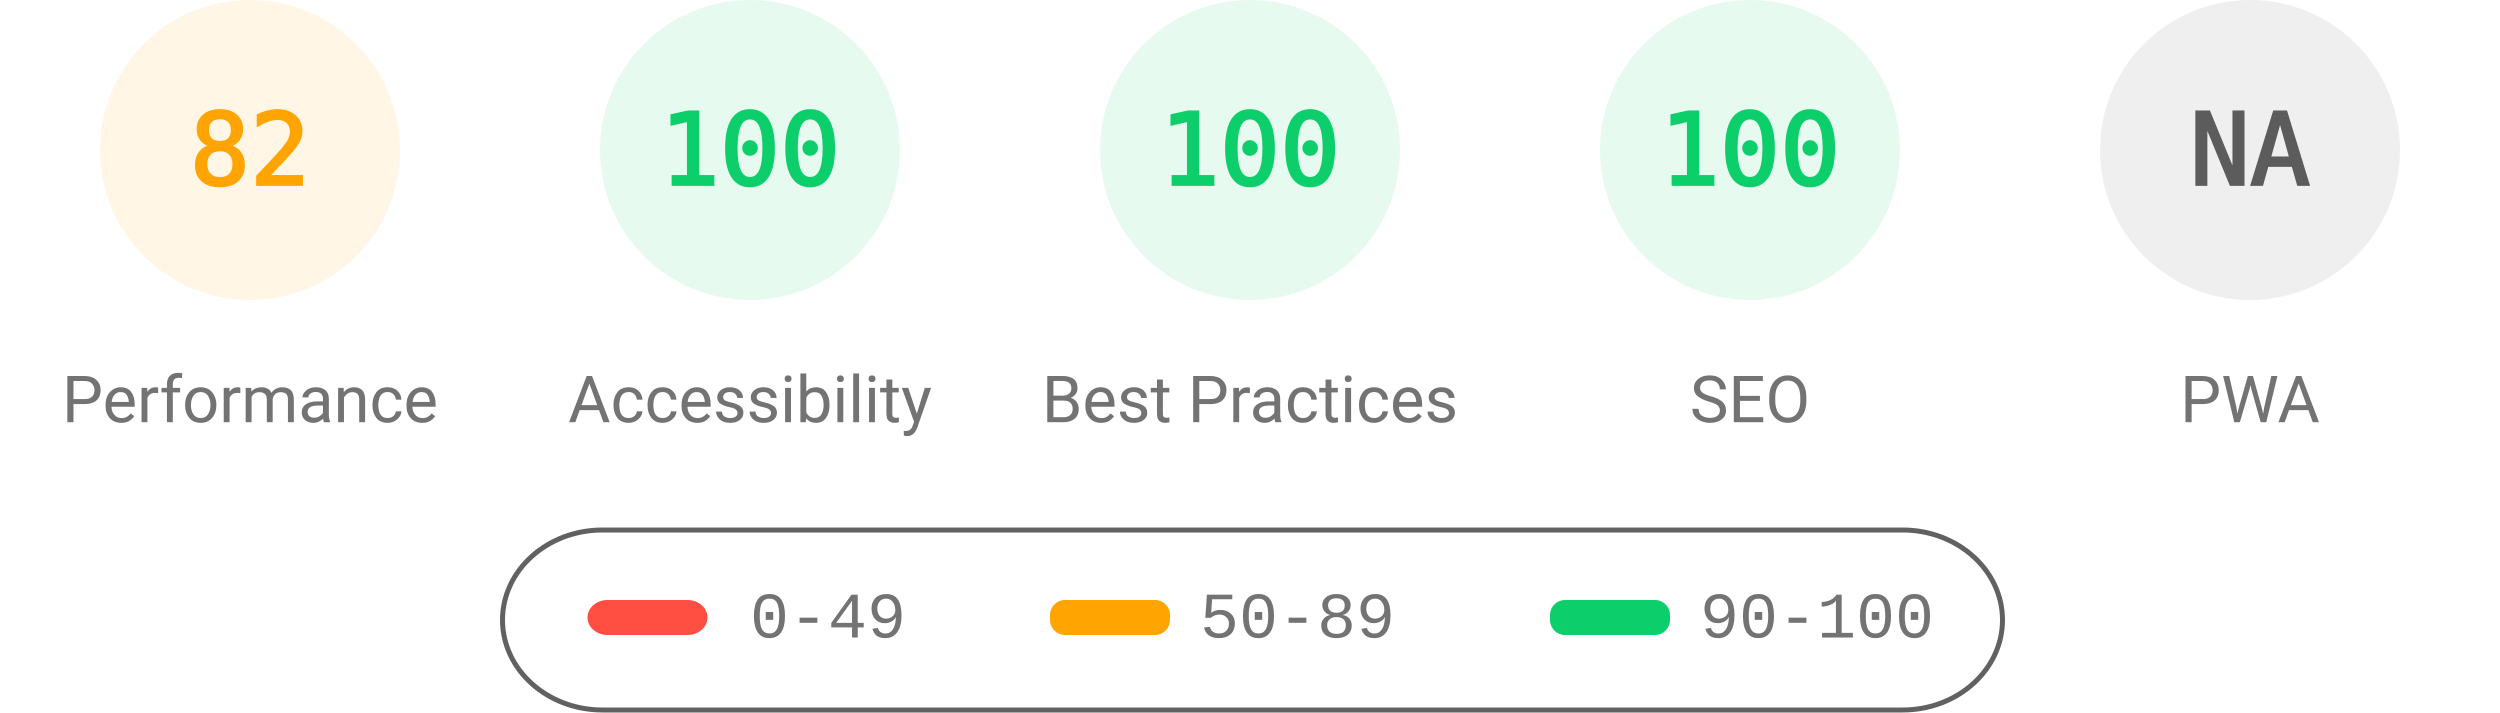
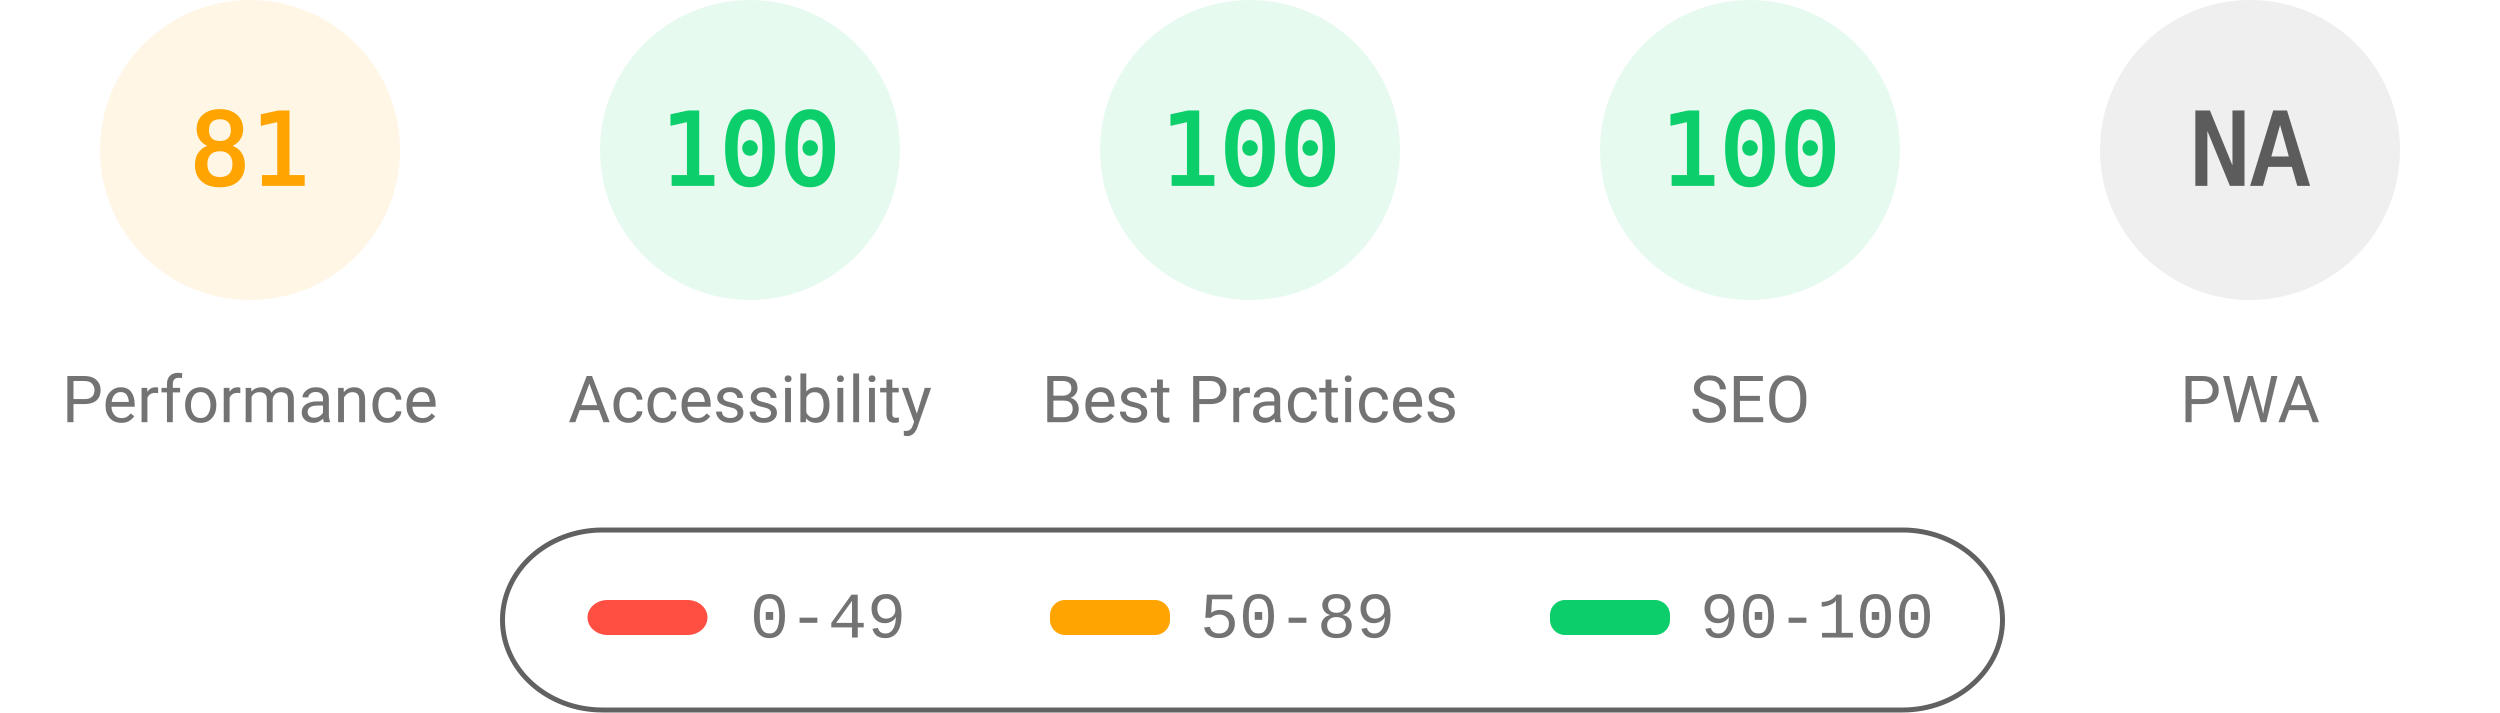
<svg xmlns="http://www.w3.org/2000/svg" fill="none" width="1000" height="285">
  <style>.gauge-base{opacity:.1}.gauge-arc{fill:none;animation-delay:250ms;stroke-linecap:round;transform:rotate(-90deg);transform-origin:100px 60px;animation:load-gauge 1s ease forwards}.guage-text{font-size:40px;font-family:monospace;text-align:center}.guage-red{color:#ff4e42;fill:#ff4e42;stroke:#ff4e42}.guage-orange{color:#ffa400;fill:#ffa400;stroke:#ffa400}.guage-green{color:#0cce6b;fill:#0cce6b;stroke:#0cce6b}.guage-undefined{color:#5c5c5c;fill:#5c5c5c;stroke:#5c5c5c}.guage-title{color:#737373;fill:#737373;stroke:none;font-size:26px;line-height:26px;font-family:Roboto,Halvetica,Arial,sans-serif}@keyframes load-gauge{from{stroke-dasharray:0 352.858}}</style>
  <svg class="guage-div guage-perf guage-orange" viewBox="0 0 200 200" width="200" height="200">
    <circle class="gauge-base" r="56" cx="100" cy="60" stroke-width="8" />
-     <circle class="gauge-arc guage-arc-1" r="56" cx="100" cy="60" stroke-width="8" style="stroke-dasharray:288.524,351.858" />
-     <text class="guage-text" x="100" y="60" alignment-baseline="central" dominant-baseline="central" text-anchor="middle">82</text>
+     <circle class="gauge-arc guage-arc-1" r="56" cx="100" cy="60" stroke-width="8" style="stroke-dasharray:285.005,351.858" />
+     <text class="guage-text" x="100" y="60" alignment-baseline="central" dominant-baseline="central" text-anchor="middle">81</text>
    <text class="guage-title" x="100" y="160" alignment-baseline="central" dominant-baseline="central" text-anchor="middle">Performance</text>
  </svg>
  <svg class="guage-div guage-acc guage-green" viewBox="0 0 200 200" width="200" height="200" x="200">
    <circle class="gauge-base" r="56" cx="100" cy="60" stroke-width="8" />
    <circle class="gauge-arc guage-arc-2" r="56" cx="100" cy="60" stroke-width="8" style="stroke-dasharray:351.858,351.858" />
    <text class="guage-text" x="100" y="60" alignment-baseline="central" dominant-baseline="central" text-anchor="middle">100</text>
    <text class="guage-title" x="100" y="160" alignment-baseline="central" dominant-baseline="central" text-anchor="middle">Accessibility</text>
  </svg>
  <svg class="guage-div guage-best guage-green" viewBox="0 0 200 200" width="200" height="200" x="400">
    <circle class="gauge-base" r="56" cx="100" cy="60" stroke-width="8" />
    <circle class="gauge-arc guage-arc-3" r="56" cx="100" cy="60" stroke-width="8" style="stroke-dasharray:351.858,351.858" />
    <text class="guage-text" x="100" y="60" alignment-baseline="central" dominant-baseline="central" text-anchor="middle">100</text>
    <text class="guage-title" x="100" y="160" alignment-baseline="central" dominant-baseline="central" text-anchor="middle">Best Practices</text>
  </svg>
  <svg class="guage-div guage-seo guage-green" viewBox="0 0 200 200" width="200" height="200" x="600">
    <circle class="gauge-base" r="56" cx="100" cy="60" stroke-width="8" />
    <circle class="gauge-arc guage-arc-4" r="56" cx="100" cy="60" stroke-width="8" style="stroke-dasharray:351.858,351.858" />
    <text class="guage-text" x="100" y="60" alignment-baseline="central" dominant-baseline="central" text-anchor="middle">100</text>
    <text class="guage-title" x="100" y="160" alignment-baseline="central" dominant-baseline="central" text-anchor="middle">SEO</text>
  </svg>
  <svg class="guage-div guage-pwa guage-undefined" viewBox="0 0 200 200" width="200" height="200" x="800">
    <circle class="gauge-base" r="56" cx="100" cy="60" stroke-width="8" />
    <circle class="gauge-arc guage-arc-4" r="56" cx="100" cy="60" stroke-width="8" style="stroke-dasharray:351.858,351.858" />
    <text class="guage-text" x="100" y="60" alignment-baseline="central" dominant-baseline="central" text-anchor="middle">NA</text>
    <text class="guage-title" x="100" y="160" alignment-baseline="central" dominant-baseline="central" text-anchor="middle">PWA</text>
  </svg>
  <svg width="604" height="76" x="200" y="210">
    <path fill="none" id="canvas_background" d="M-1-1h604v80H-1z" />
    <rect fill-opacity="0" stroke="#616161" stroke-width="2" rx="40" id="svg_2" height="72" width="600" y="2" x="1" fill="#000" />
    <rect stroke="#000" rx="8" id="svg_3" height="14" width="48" y="30" x="35" stroke-opacity="null" stroke-width="0" fill="#ff4e42" />
    <rect stroke="#000" rx="6" id="svg_4" height="14" width="48" y="30" x="220" stroke-opacity="null" stroke-width="0" fill="#ffa400" />
    <rect stroke="#000" rx="6" id="svg_5" height="14" width="48" y="30" x="420" stroke-opacity="null" stroke-width="0" fill="#0cce6b" />
    <text xml:space="preserve" text-anchor="start" font-family="'Courier New', Courier, monospace" font-size="26" id="svg_6" y="45" x="100" stroke-opacity="null" stroke-width="0" stroke="#000" fill="#737373">0-49</text>
    <text xml:space="preserve" text-anchor="start" font-family="'Courier New', Courier, monospace" font-size="26" id="svg_7" y="45" x="280" stroke-opacity="null" stroke-width="0" stroke="#000" fill="#737373">50-89</text>
    <text xml:space="preserve" text-anchor="start" font-family="'Courier New', Courier, monospace" font-size="26" id="svg_8" y="45" x="480" stroke-opacity="null" stroke-width="0" stroke="#000" fill="#737373">90-100</text>
  </svg>
</svg>
